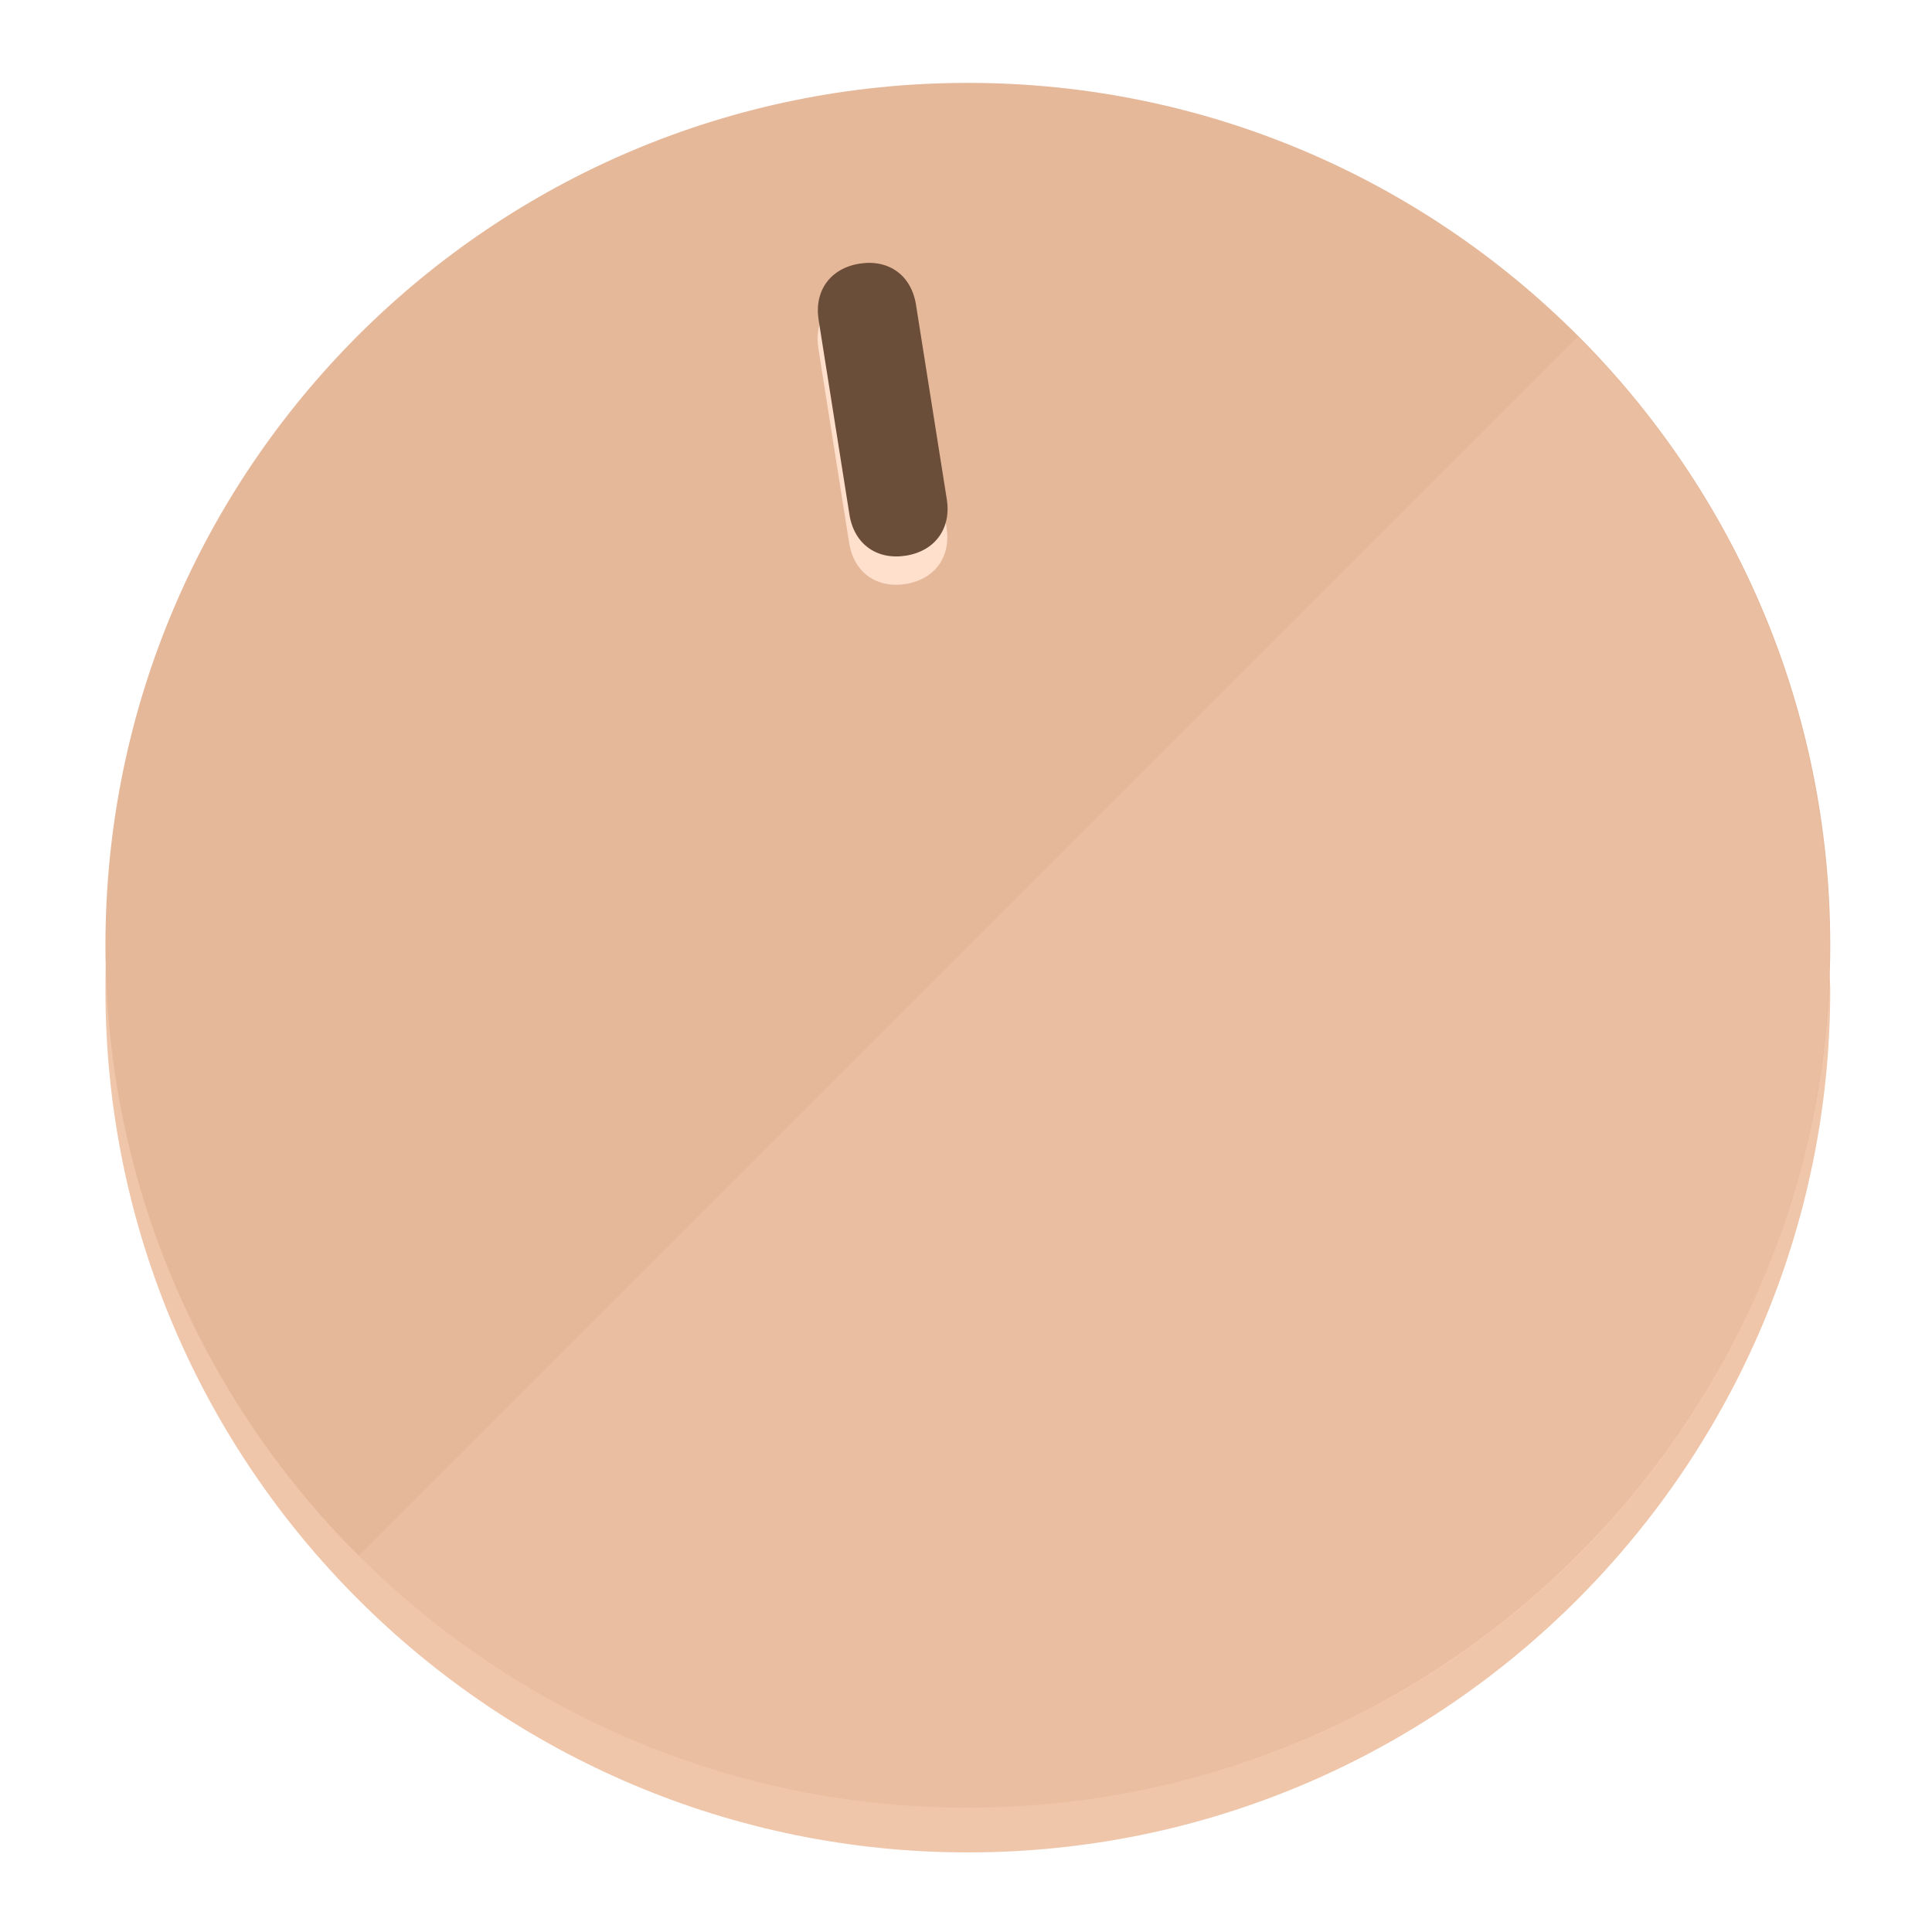
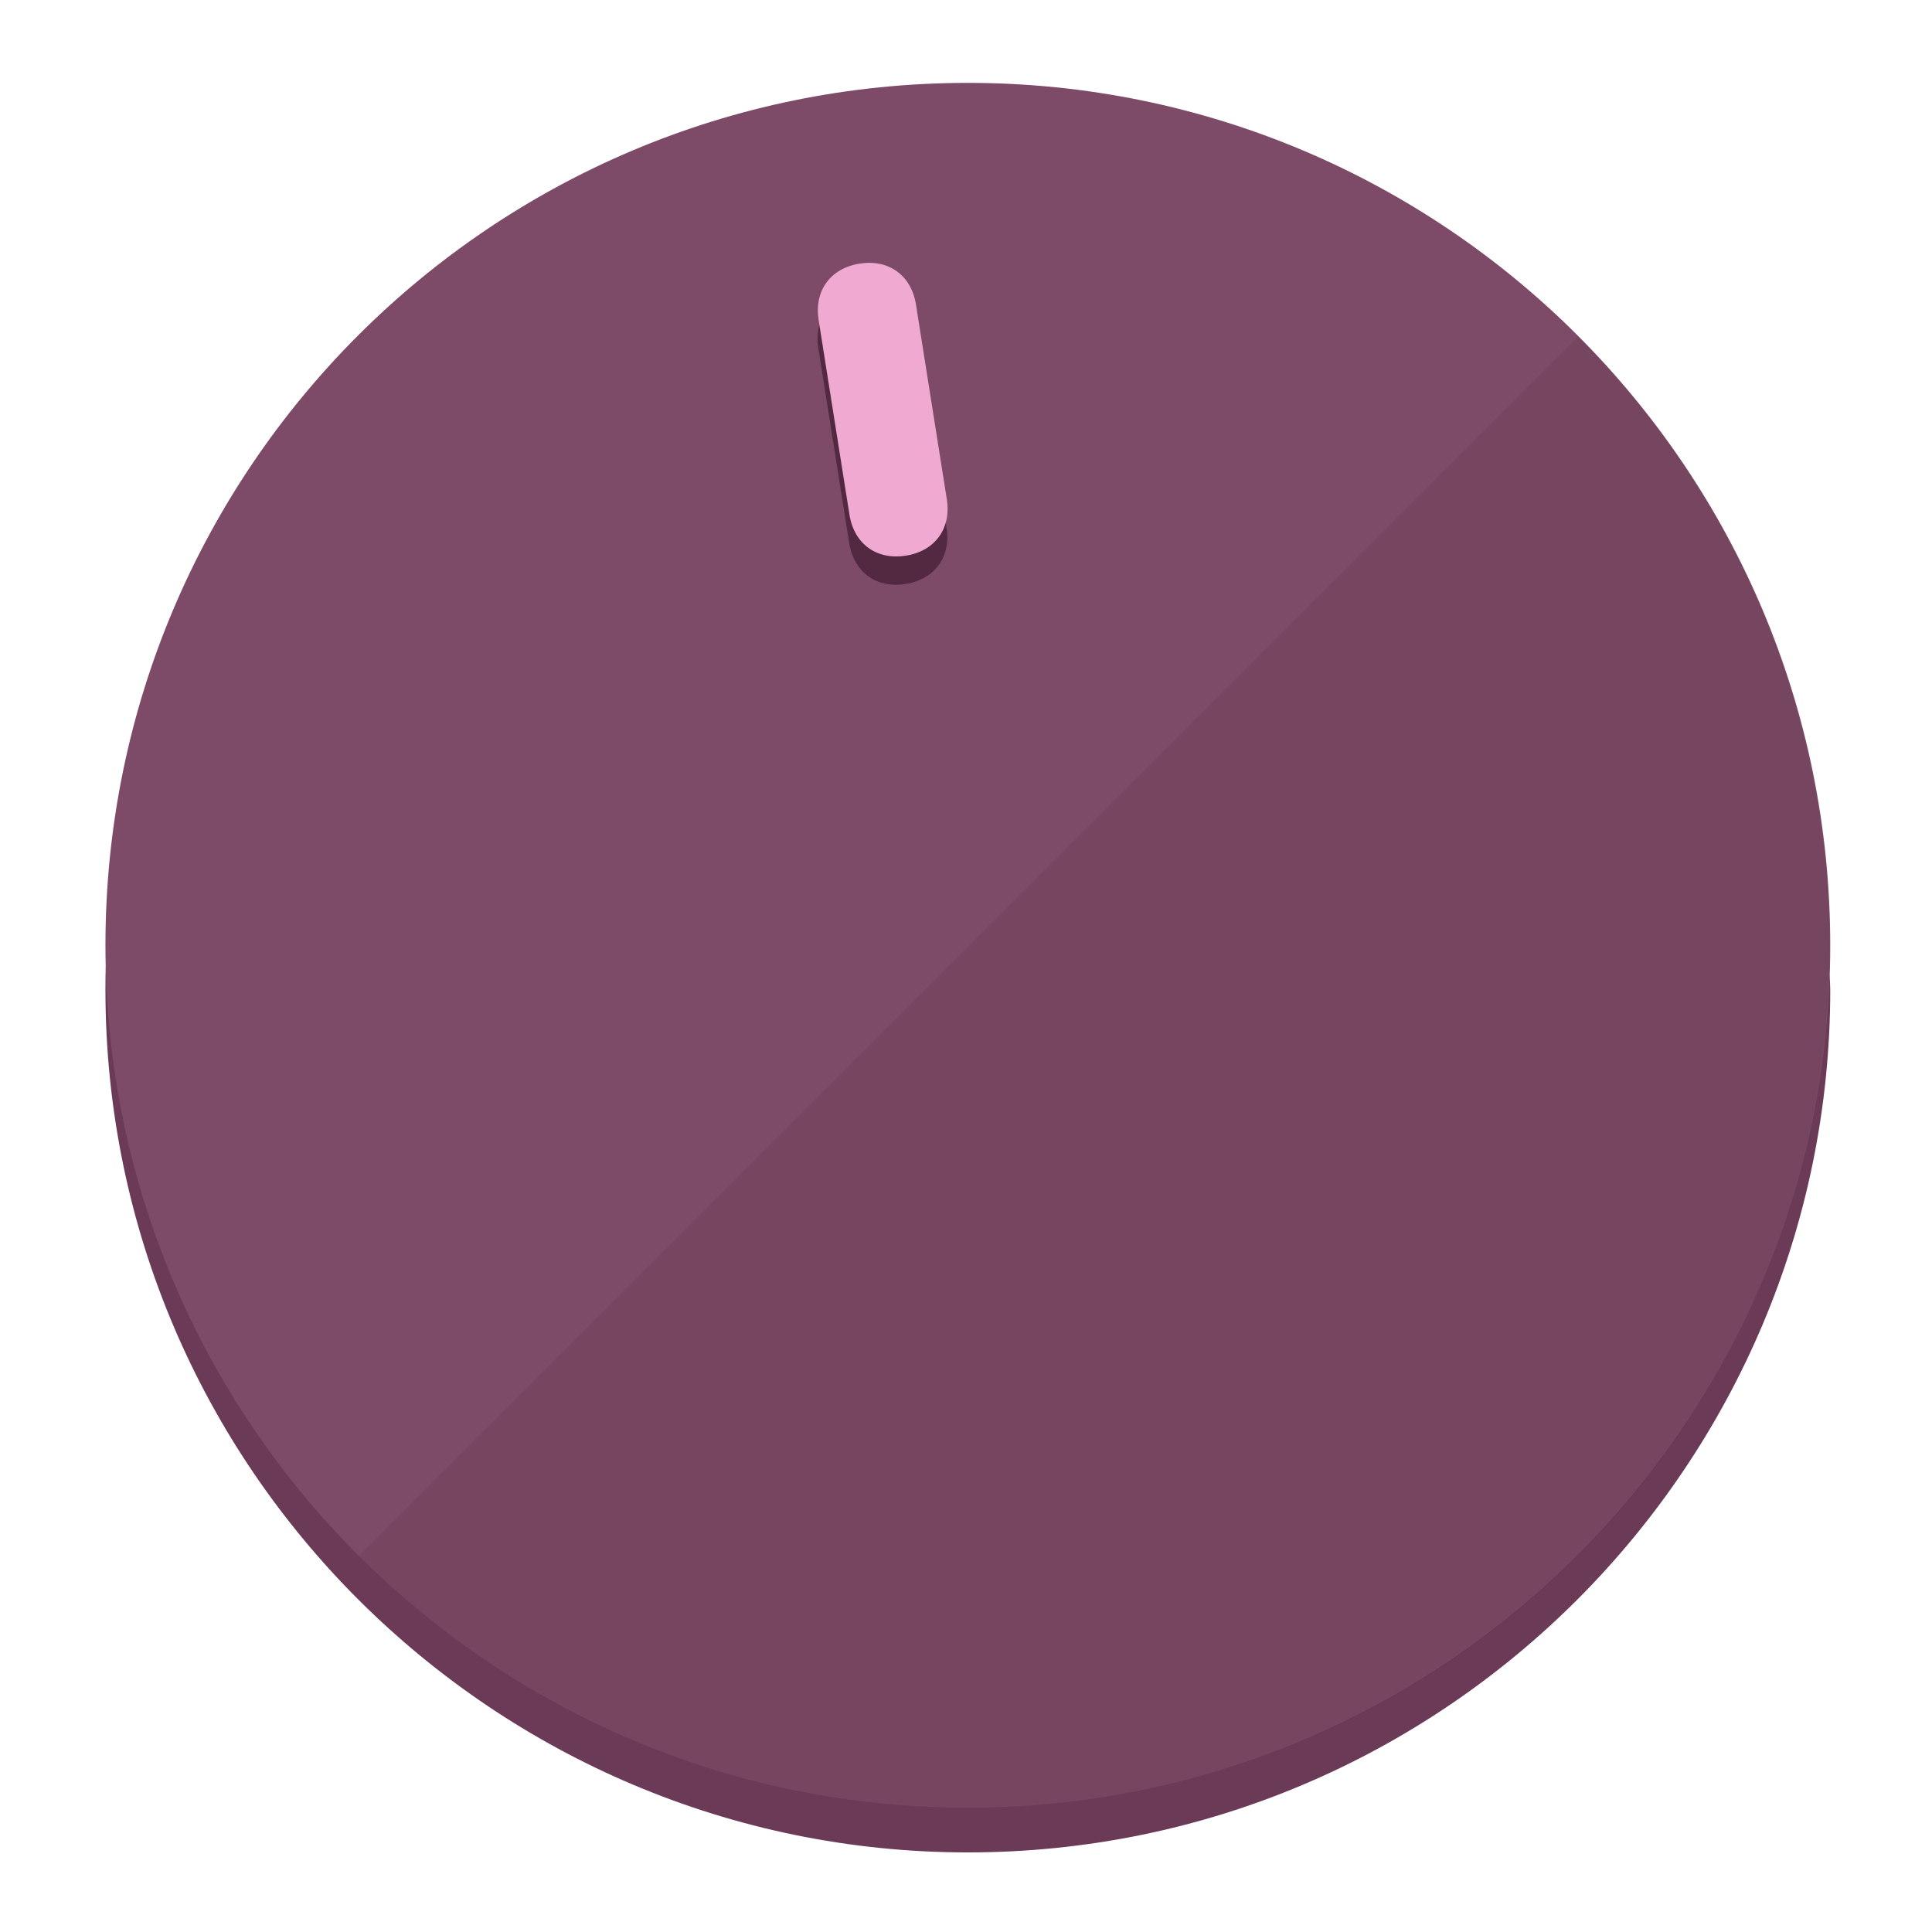
<svg xmlns="http://www.w3.org/2000/svg" height="120px" width="120px" version="1.1" id="Layer_1" viewBox="0 0 496.8 496.8" xml:space="preserve">
  <defs id="defs23" />
  <g id="g3158">
-     <path style="display:inline;fill:#F0C6AA;fill-opacity:1;stroke-width:1.584" d="m 248.875,445.92 c 116.582,0 212.89,-91.238 220.493,-205.286 0,5.069 1.267,8.87 1.267,13.939 0,121.651 -98.842,221.76 -221.76,221.76 -121.651,0 -221.76,-98.842 -221.76,-221.76 0,-5.069 0,-8.87 1.267,-13.939 7.603,114.048 103.91,205.286 220.493,205.286 z" id="path8" />
-     <circle style="display:inline;fill:#E6B89A;fill-opacity:1;stroke-width:1.584" cx="248.875" cy="243.071" r="221.76" id="circle12" />
-     <path style="display:inline;fill:#FFE0CC;fill-opacity:0.154;stroke-width:1.587" d="m 405.744,86.606 c 86.308,86.308 86.308,227.193 0,313.5 -86.308,86.308 -227.193,86.308 -313.5,0" id="path14" />
+     <path style="display:inline;fill:#6B3A56;fill-opacity:1;stroke-width:1.584" d="m 248.875,445.92 c 116.582,0 212.89,-91.238 220.493,-205.286 0,5.069 1.267,8.87 1.267,13.939 0,121.651 -98.842,221.76 -221.76,221.76 -121.651,0 -221.76,-98.842 -221.76,-221.76 0,-5.069 0,-8.87 1.267,-13.939 7.603,114.048 103.91,205.286 220.493,205.286 z" id="path8" />
+     <circle style="display:inline;fill:#7D4B67;fill-opacity:1;stroke-width:1.584" cx="248.875" cy="243.071" r="221.76" id="circle12" />
+     <path style="display:inline;fill:#522940;fill-opacity:0.154;stroke-width:1.587" d="m 405.744,86.606 c 86.308,86.308 86.308,227.193 0,313.5 -86.308,86.308 -227.193,86.308 -313.5,0" id="path14" />
  </g>
  <g id="g3198">
    <circle style="display:none;fill:#000000;fill-opacity:0;stroke-width:1.584" cx="207.304" cy="279.452" r="221.76" id="circle12-3" transform="rotate(-9)" />
-     <path style="display:inline;fill:#FFE0CC;fill-opacity:1;stroke-width:1.584" d="m 243.395,135.669 c 1.189,7.51 -3.024,13.309 -10.534,14.498 v 0 c -7.51,1.189 -13.309,-3.024 -14.498,-10.534 l -7.929,-50.064 c -1.189,-7.51 3.024,-13.309 10.534,-14.498 v 0 c 7.51,-1.189 13.309,3.024 14.498,10.534 z" id="path3789" />
-     <path style="display:inline;fill:#6B4E3A;stroke-width:1.584" d="m 243.465,128.388 c 1.189,7.51 -3.024,13.309 -10.534,14.498 v 0 c -7.51,1.189 -13.309,-3.024 -14.498,-10.534 l -7.929,-50.064 c -1.189,-7.51 3.024,-13.309 10.534,-14.498 v 0 c 7.51,-1.189 13.309,3.024 14.498,10.534 z" id="path915" />
+     <path style="display:inline;fill:#522940;fill-opacity:1;stroke-width:1.584" d="m 243.395,135.669 c 1.189,7.51 -3.024,13.309 -10.534,14.498 v 0 c -7.51,1.189 -13.309,-3.024 -14.498,-10.534 l -7.929,-50.064 c -1.189,-7.51 3.024,-13.309 10.534,-14.498 v 0 c 7.51,-1.189 13.309,3.024 14.498,10.534 z" id="path3789" />
+     <path style="display:inline;fill:#F0AAD2;stroke-width:1.584" d="m 243.465,128.388 c 1.189,7.51 -3.024,13.309 -10.534,14.498 v 0 c -7.51,1.189 -13.309,-3.024 -14.498,-10.534 l -7.929,-50.064 c -1.189,-7.51 3.024,-13.309 10.534,-14.498 v 0 c 7.51,-1.189 13.309,3.024 14.498,10.534 z" id="path915" />
  </g>
</svg>
